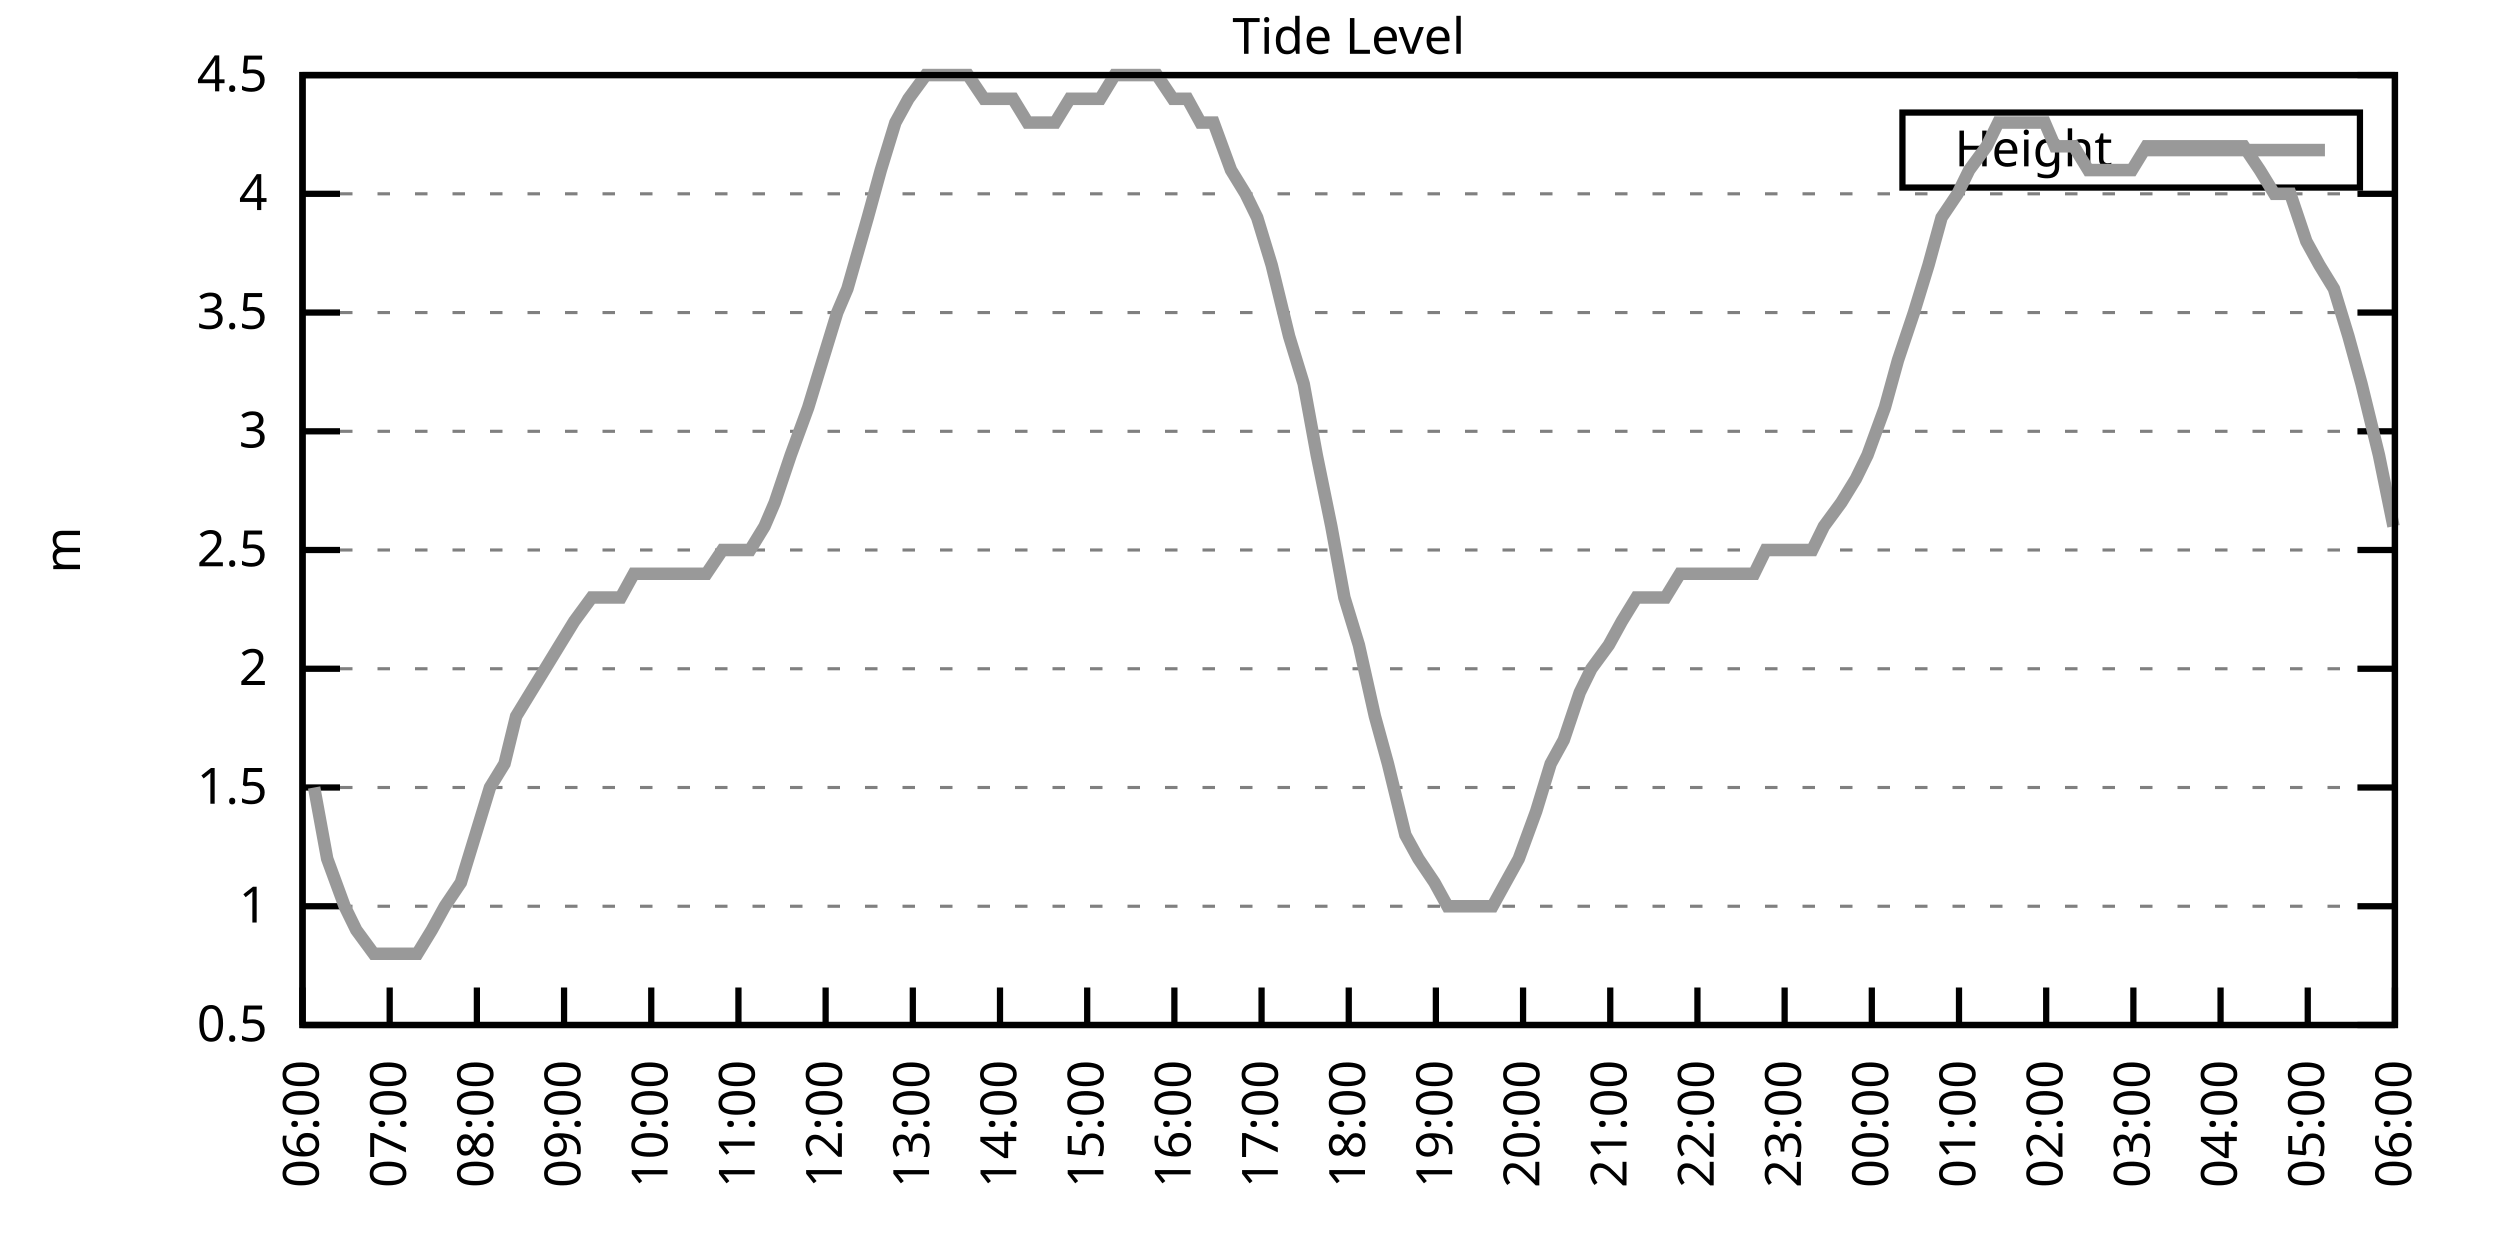
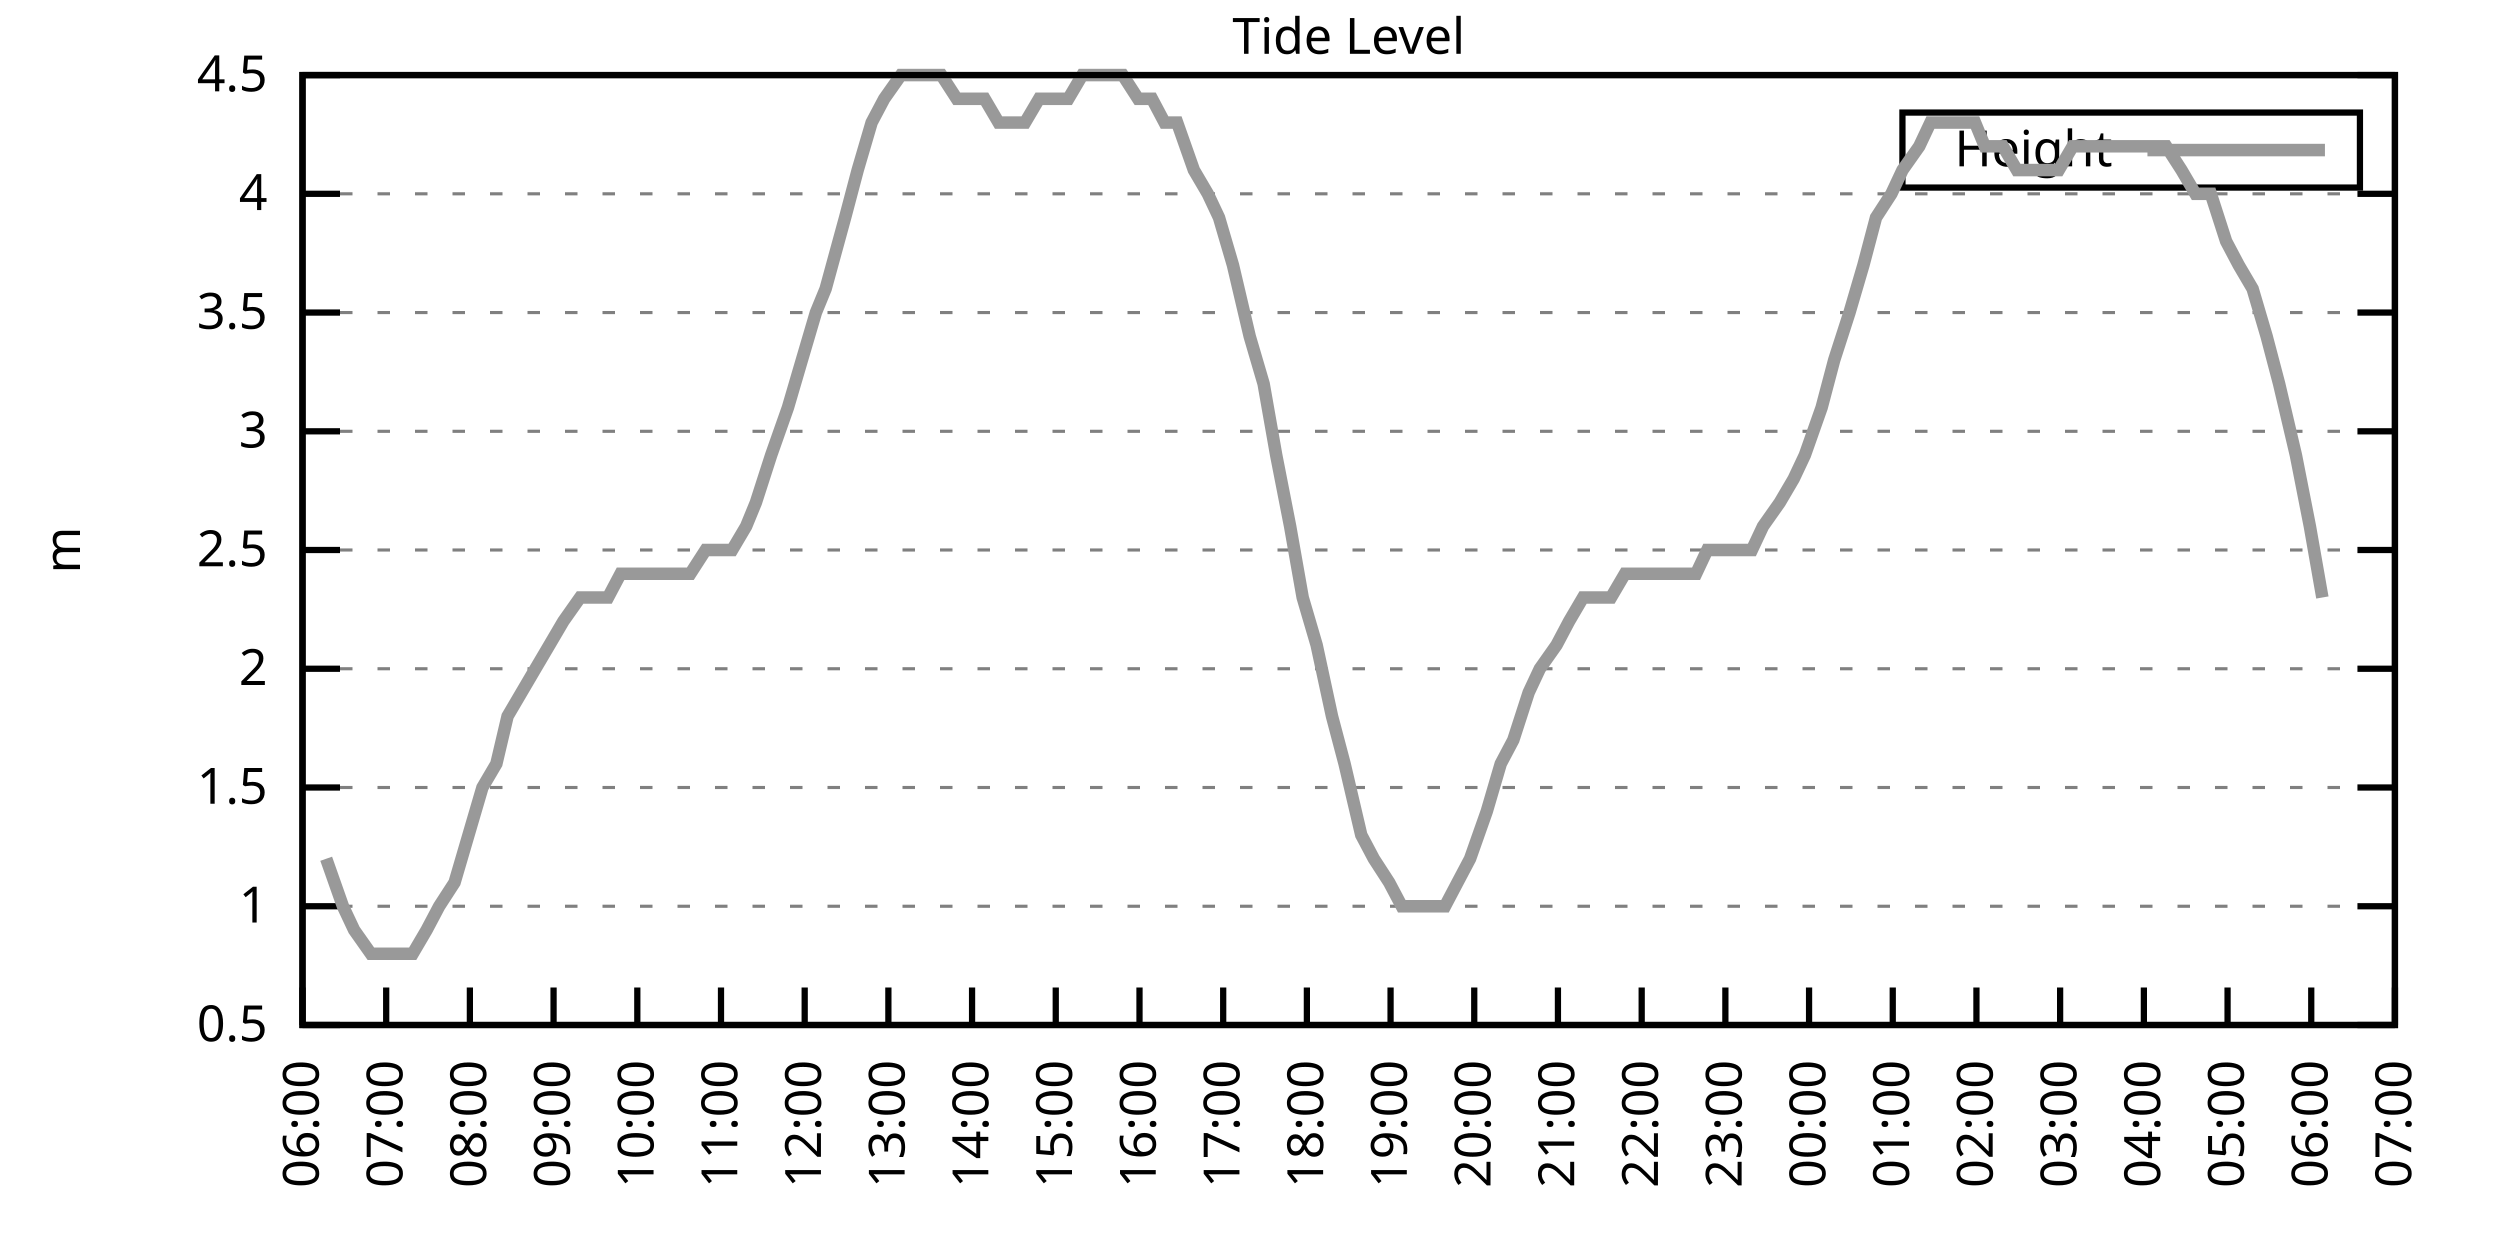
<svg xmlns="http://www.w3.org/2000/svg" xmlns:xlink="http://www.w3.org/1999/xlink" width="400" height="200" viewBox="0 0 400 200">
  <g id="gnuplot_canvas">
    <rect x="0" y="0" width="400" height="200" fill="none" />
    <defs>
      <circle id="gpDot" r="0.5" stroke-width="0.5" stroke="currentColor" />
      <path id="gpPt0" stroke-width="0.333" stroke="currentColor" d="M-1,0 h2 M0,-1 v2" />
      <path id="gpPt1" stroke-width="0.333" stroke="currentColor" d="M-1,-1 L1,1 M1,-1 L-1,1" />
      <path id="gpPt2" stroke-width="0.333" stroke="currentColor" d="M-1,0 L1,0 M0,-1 L0,1 M-1,-1 L1,1 M-1,1 L1,-1" />
      <rect id="gpPt3" stroke-width="0.333" stroke="currentColor" x="-1" y="-1" width="2" height="2" />
      <rect id="gpPt4" stroke-width="0.333" stroke="currentColor" fill="currentColor" x="-1" y="-1" width="2" height="2" />
      <circle id="gpPt5" stroke-width="0.333" stroke="currentColor" cx="0" cy="0" r="1" />
      <use xlink:href="#gpPt5" id="gpPt6" fill="currentColor" stroke="none" />
      <path id="gpPt7" stroke-width="0.333" stroke="currentColor" d="M0,-1.33 L-1.33,0.67 L1.33,0.67 z" />
      <use xlink:href="#gpPt7" id="gpPt8" fill="currentColor" stroke="none" />
      <use xlink:href="#gpPt7" id="gpPt9" stroke="currentColor" transform="rotate(180)" />
      <use xlink:href="#gpPt9" id="gpPt10" fill="currentColor" stroke="none" />
      <use xlink:href="#gpPt3" id="gpPt11" stroke="currentColor" transform="rotate(45)" />
      <use xlink:href="#gpPt11" id="gpPt12" fill="currentColor" stroke="none" />
      <path id="gpPt13" stroke-width="0.333" stroke="currentColor" d="M0,1.330 L1.265,0.411 L0.782,-1.067 L-0.782,-1.076 L-1.265,0.411 z" />
      <use xlink:href="#gpPt13" id="gpPt14" fill="currentColor" stroke="none" />
      <filter id="textbox" filterUnits="objectBoundingBox" x="0" y="0" height="1" width="1">
        <feFlood flood-color="white" flood-opacity="1" result="bgnd" />
        <feComposite in="SourceGraphic" in2="bgnd" operator="atop" />
      </filter>
      <filter id="greybox" filterUnits="objectBoundingBox" x="0" y="0" height="1" width="1">
        <feFlood flood-color="lightgrey" flood-opacity="1" result="grey" />
        <feComposite in="SourceGraphic" in2="grey" operator="atop" />
      </filter>
    </defs>
    <g fill="none" color="white" stroke="currentColor" stroke-width="1.00" stroke-linecap="butt" stroke-linejoin="miter">
</g>
    <g fill="none" color="black" stroke="currentColor" stroke-width="1.00" stroke-linecap="butt" stroke-linejoin="miter">
      <g stroke="none" shape-rendering="crispEdges">
        <polygon fill="rgb(255, 255, 255)" points="48.40,164.00 383.18,164.00 383.18,12.02 48.40,12.02 " />
      </g>
    </g>
    <g fill="none" color="black" stroke="currentColor" stroke-width="1.00" stroke-linecap="butt" stroke-linejoin="miter">
</g>
    <g fill="none" color="black" stroke="black" stroke-width="0.50" stroke-linecap="butt" stroke-linejoin="miter">
</g>
    <g fill="none" color="gray" stroke="currentColor" stroke-width="0.50" stroke-linecap="butt" stroke-linejoin="miter">
      <path stroke="gray" stroke-dasharray="2,4" class="gridline" d="M48.40,164.00 L383.19,164.00  " />
    </g>
    <g fill="none" color="gray" stroke="gray" stroke-width="1.00" stroke-linecap="butt" stroke-linejoin="miter">
</g>
    <g fill="none" color="black" stroke="currentColor" stroke-width="1.00" stroke-linecap="butt" stroke-linejoin="miter">
      <path stroke="black" d="M48.40,164.00 L54.40,164.00 M383.19,164.00 L377.19,164.00  " />
      <g transform="translate(42.80,166.60)" stroke="none" fill="black" font-family="Sans" font-size="8.00" text-anchor="end">
        <text>
          <tspan font-family="Sans"> 0.5</tspan>
        </text>
      </g>
    </g>
    <g fill="none" color="black" stroke="currentColor" stroke-width="1.00" stroke-linecap="butt" stroke-linejoin="miter">
</g>
    <g fill="none" color="black" stroke="black" stroke-width="0.50" stroke-linecap="butt" stroke-linejoin="miter">
</g>
    <g fill="none" color="gray" stroke="currentColor" stroke-width="0.50" stroke-linecap="butt" stroke-linejoin="miter">
      <path stroke="gray" stroke-dasharray="2,4" class="gridline" d="M48.40,145.00 L383.19,145.00  " />
    </g>
    <g fill="none" color="gray" stroke="gray" stroke-width="1.00" stroke-linecap="butt" stroke-linejoin="miter">
</g>
    <g fill="none" color="black" stroke="currentColor" stroke-width="1.00" stroke-linecap="butt" stroke-linejoin="miter">
      <path stroke="black" d="M48.40,145.00 L54.40,145.00 M383.19,145.00 L377.19,145.00  " />
      <g transform="translate(42.80,147.60)" stroke="none" fill="black" font-family="Sans" font-size="8.00" text-anchor="end">
        <text>
          <tspan font-family="Sans"> 1</tspan>
        </text>
      </g>
    </g>
    <g fill="none" color="black" stroke="currentColor" stroke-width="1.00" stroke-linecap="butt" stroke-linejoin="miter">
</g>
    <g fill="none" color="black" stroke="black" stroke-width="0.50" stroke-linecap="butt" stroke-linejoin="miter">
</g>
    <g fill="none" color="gray" stroke="currentColor" stroke-width="0.50" stroke-linecap="butt" stroke-linejoin="miter">
      <path stroke="gray" stroke-dasharray="2,4" class="gridline" d="M48.40,126.00 L383.19,126.00  " />
    </g>
    <g fill="none" color="gray" stroke="gray" stroke-width="1.00" stroke-linecap="butt" stroke-linejoin="miter">
</g>
    <g fill="none" color="black" stroke="currentColor" stroke-width="1.00" stroke-linecap="butt" stroke-linejoin="miter">
      <path stroke="black" d="M48.40,126.00 L54.40,126.00 M383.19,126.00 L377.19,126.00  " />
      <g transform="translate(42.80,128.60)" stroke="none" fill="black" font-family="Sans" font-size="8.00" text-anchor="end">
        <text>
          <tspan font-family="Sans"> 1.5</tspan>
        </text>
      </g>
    </g>
    <g fill="none" color="black" stroke="currentColor" stroke-width="1.00" stroke-linecap="butt" stroke-linejoin="miter">
</g>
    <g fill="none" color="black" stroke="black" stroke-width="0.50" stroke-linecap="butt" stroke-linejoin="miter">
</g>
    <g fill="none" color="gray" stroke="currentColor" stroke-width="0.50" stroke-linecap="butt" stroke-linejoin="miter">
      <path stroke="gray" stroke-dasharray="2,4" class="gridline" d="M48.40,107.00 L383.19,107.00  " />
    </g>
    <g fill="none" color="gray" stroke="gray" stroke-width="1.00" stroke-linecap="butt" stroke-linejoin="miter">
</g>
    <g fill="none" color="black" stroke="currentColor" stroke-width="1.00" stroke-linecap="butt" stroke-linejoin="miter">
      <path stroke="black" d="M48.40,107.00 L54.40,107.00 M383.19,107.00 L377.19,107.00  " />
      <g transform="translate(42.80,109.60)" stroke="none" fill="black" font-family="Sans" font-size="8.00" text-anchor="end">
        <text>
          <tspan font-family="Sans"> 2</tspan>
        </text>
      </g>
    </g>
    <g fill="none" color="black" stroke="currentColor" stroke-width="1.00" stroke-linecap="butt" stroke-linejoin="miter">
</g>
    <g fill="none" color="black" stroke="black" stroke-width="0.50" stroke-linecap="butt" stroke-linejoin="miter">
</g>
    <g fill="none" color="gray" stroke="currentColor" stroke-width="0.50" stroke-linecap="butt" stroke-linejoin="miter">
      <path stroke="gray" stroke-dasharray="2,4" class="gridline" d="M48.40,88.00 L383.19,88.00  " />
    </g>
    <g fill="none" color="gray" stroke="gray" stroke-width="1.00" stroke-linecap="butt" stroke-linejoin="miter">
</g>
    <g fill="none" color="black" stroke="currentColor" stroke-width="1.00" stroke-linecap="butt" stroke-linejoin="miter">
      <path stroke="black" d="M48.40,88.00 L54.40,88.00 M383.19,88.00 L377.19,88.00  " />
      <g transform="translate(42.80,90.60)" stroke="none" fill="black" font-family="Sans" font-size="8.00" text-anchor="end">
        <text>
          <tspan font-family="Sans"> 2.5</tspan>
        </text>
      </g>
    </g>
    <g fill="none" color="black" stroke="currentColor" stroke-width="1.00" stroke-linecap="butt" stroke-linejoin="miter">
</g>
    <g fill="none" color="black" stroke="black" stroke-width="0.50" stroke-linecap="butt" stroke-linejoin="miter">
</g>
    <g fill="none" color="gray" stroke="currentColor" stroke-width="0.50" stroke-linecap="butt" stroke-linejoin="miter">
      <path stroke="gray" stroke-dasharray="2,4" class="gridline" d="M48.40,69.01 L383.19,69.01  " />
    </g>
    <g fill="none" color="gray" stroke="gray" stroke-width="1.00" stroke-linecap="butt" stroke-linejoin="miter">
</g>
    <g fill="none" color="black" stroke="currentColor" stroke-width="1.00" stroke-linecap="butt" stroke-linejoin="miter">
      <path stroke="black" d="M48.40,69.01 L54.40,69.01 M383.19,69.01 L377.19,69.01  " />
      <g transform="translate(42.80,71.61)" stroke="none" fill="black" font-family="Sans" font-size="8.00" text-anchor="end">
        <text>
          <tspan font-family="Sans"> 3</tspan>
        </text>
      </g>
    </g>
    <g fill="none" color="black" stroke="currentColor" stroke-width="1.00" stroke-linecap="butt" stroke-linejoin="miter">
</g>
    <g fill="none" color="black" stroke="black" stroke-width="0.50" stroke-linecap="butt" stroke-linejoin="miter">
</g>
    <g fill="none" color="gray" stroke="currentColor" stroke-width="0.50" stroke-linecap="butt" stroke-linejoin="miter">
      <path stroke="gray" stroke-dasharray="2,4" class="gridline" d="M48.40,50.01 L383.19,50.01  " />
    </g>
    <g fill="none" color="gray" stroke="gray" stroke-width="1.00" stroke-linecap="butt" stroke-linejoin="miter">
</g>
    <g fill="none" color="black" stroke="currentColor" stroke-width="1.00" stroke-linecap="butt" stroke-linejoin="miter">
      <path stroke="black" d="M48.40,50.01 L54.40,50.01 M383.19,50.01 L377.19,50.01  " />
      <g transform="translate(42.80,52.61)" stroke="none" fill="black" font-family="Sans" font-size="8.00" text-anchor="end">
        <text>
          <tspan font-family="Sans"> 3.5</tspan>
        </text>
      </g>
    </g>
    <g fill="none" color="black" stroke="currentColor" stroke-width="1.00" stroke-linecap="butt" stroke-linejoin="miter">
</g>
    <g fill="none" color="black" stroke="black" stroke-width="0.50" stroke-linecap="butt" stroke-linejoin="miter">
</g>
    <g fill="none" color="gray" stroke="currentColor" stroke-width="0.50" stroke-linecap="butt" stroke-linejoin="miter">
      <path stroke="gray" stroke-dasharray="2,4" class="gridline" d="M48.40,31.01 L383.19,31.01  " />
    </g>
    <g fill="none" color="gray" stroke="gray" stroke-width="1.00" stroke-linecap="butt" stroke-linejoin="miter">
</g>
    <g fill="none" color="black" stroke="currentColor" stroke-width="1.00" stroke-linecap="butt" stroke-linejoin="miter">
      <path stroke="black" d="M48.40,31.01 L54.40,31.01 M383.19,31.01 L377.19,31.01  " />
      <g transform="translate(42.80,33.61)" stroke="none" fill="black" font-family="Sans" font-size="8.00" text-anchor="end">
        <text>
          <tspan font-family="Sans"> 4</tspan>
        </text>
      </g>
    </g>
    <g fill="none" color="black" stroke="currentColor" stroke-width="1.00" stroke-linecap="butt" stroke-linejoin="miter">
</g>
    <g fill="none" color="black" stroke="black" stroke-width="0.50" stroke-linecap="butt" stroke-linejoin="miter">
</g>
    <g fill="none" color="gray" stroke="currentColor" stroke-width="0.50" stroke-linecap="butt" stroke-linejoin="miter">
      <path stroke="gray" stroke-dasharray="2,4" class="gridline" d="M48.40,12.01 L383.19,12.01  " />
    </g>
    <g fill="none" color="gray" stroke="gray" stroke-width="1.00" stroke-linecap="butt" stroke-linejoin="miter">
</g>
    <g fill="none" color="black" stroke="currentColor" stroke-width="1.00" stroke-linecap="butt" stroke-linejoin="miter">
      <path stroke="black" d="M48.40,12.01 L54.40,12.01 M383.19,12.01 L377.19,12.01  " />
      <g transform="translate(42.80,14.61)" stroke="none" fill="black" font-family="Sans" font-size="8.00" text-anchor="end">
        <text>
          <tspan font-family="Sans"> 4.5</tspan>
        </text>
      </g>
    </g>
    <g fill="none" color="black" stroke="currentColor" stroke-width="1.00" stroke-linecap="butt" stroke-linejoin="miter">
      <path stroke="black" d="M48.40,164.00 L48.40,158.00  " />
      <g transform="translate(51.00,169.60) rotate(270.00)" stroke="none" fill="black" font-family="Sans" font-size="8.00" text-anchor="end">
        <text>
          <tspan font-family="Sans">06:00</tspan>
        </text>
      </g>
    </g>
    <g fill="none" color="black" stroke="currentColor" stroke-width="1.00" stroke-linecap="butt" stroke-linejoin="miter">
-       <path stroke="black" d="M62.35,164.00 L62.35,158.00  " />
-       <g transform="translate(64.95,169.60) rotate(270.00)" stroke="none" fill="black" font-family="Sans" font-size="8.00" text-anchor="end">
+       <path stroke="black" d="M61.79,164.00 L61.79,158.00  " />
+       <g transform="translate(64.39,169.60) rotate(270.00)" stroke="none" fill="black" font-family="Sans" font-size="8.00" text-anchor="end">
        <text>
          <tspan font-family="Sans">07:00</tspan>
        </text>
      </g>
    </g>
    <g fill="none" color="black" stroke="currentColor" stroke-width="1.00" stroke-linecap="butt" stroke-linejoin="miter">
-       <path stroke="black" d="M76.30,164.00 L76.30,158.00  " />
-       <g transform="translate(78.90,169.60) rotate(270.00)" stroke="none" fill="black" font-family="Sans" font-size="8.00" text-anchor="end">
+       <path stroke="black" d="M75.18,164.00 L75.18,158.00  " />
+       <g transform="translate(77.78,169.60) rotate(270.00)" stroke="none" fill="black" font-family="Sans" font-size="8.00" text-anchor="end">
        <text>
          <tspan font-family="Sans">08:00</tspan>
        </text>
      </g>
    </g>
    <g fill="none" color="black" stroke="currentColor" stroke-width="1.00" stroke-linecap="butt" stroke-linejoin="miter">
-       <path stroke="black" d="M90.25,164.00 L90.25,158.00  " />
-       <g transform="translate(92.85,169.60) rotate(270.00)" stroke="none" fill="black" font-family="Sans" font-size="8.00" text-anchor="end">
+       <path stroke="black" d="M88.57,164.00 L88.57,158.00  " />
+       <g transform="translate(91.17,169.60) rotate(270.00)" stroke="none" fill="black" font-family="Sans" font-size="8.00" text-anchor="end">
        <text>
          <tspan font-family="Sans">09:00</tspan>
        </text>
      </g>
    </g>
    <g fill="none" color="black" stroke="currentColor" stroke-width="1.00" stroke-linecap="butt" stroke-linejoin="miter">
-       <path stroke="black" d="M104.20,164.00 L104.20,158.00  " />
-       <g transform="translate(106.80,169.60) rotate(270.00)" stroke="none" fill="black" font-family="Sans" font-size="8.00" text-anchor="end">
+       <path stroke="black" d="M101.97,164.00 L101.97,158.00  " />
+       <g transform="translate(104.57,169.60) rotate(270.00)" stroke="none" fill="black" font-family="Sans" font-size="8.00" text-anchor="end">
        <text>
          <tspan font-family="Sans">10:00</tspan>
        </text>
      </g>
    </g>
    <g fill="none" color="black" stroke="currentColor" stroke-width="1.00" stroke-linecap="butt" stroke-linejoin="miter">
-       <path stroke="black" d="M118.15,164.00 L118.15,158.00  " />
-       <g transform="translate(120.75,169.60) rotate(270.00)" stroke="none" fill="black" font-family="Sans" font-size="8.00" text-anchor="end">
+       <path stroke="black" d="M115.36,164.00 L115.36,158.00  " />
+       <g transform="translate(117.96,169.60) rotate(270.00)" stroke="none" fill="black" font-family="Sans" font-size="8.00" text-anchor="end">
        <text>
          <tspan font-family="Sans">11:00</tspan>
        </text>
      </g>
    </g>
    <g fill="none" color="black" stroke="currentColor" stroke-width="1.00" stroke-linecap="butt" stroke-linejoin="miter">
-       <path stroke="black" d="M132.10,164.00 L132.10,158.00  " />
-       <g transform="translate(134.70,169.60) rotate(270.00)" stroke="none" fill="black" font-family="Sans" font-size="8.00" text-anchor="end">
+       <path stroke="black" d="M128.75,164.00 L128.75,158.00  " />
+       <g transform="translate(131.35,169.60) rotate(270.00)" stroke="none" fill="black" font-family="Sans" font-size="8.00" text-anchor="end">
        <text>
          <tspan font-family="Sans">12:00</tspan>
        </text>
      </g>
    </g>
    <g fill="none" color="black" stroke="currentColor" stroke-width="1.00" stroke-linecap="butt" stroke-linejoin="miter">
-       <path stroke="black" d="M146.05,164.00 L146.05,158.00  " />
-       <g transform="translate(148.65,169.60) rotate(270.00)" stroke="none" fill="black" font-family="Sans" font-size="8.00" text-anchor="end">
+       <path stroke="black" d="M142.14,164.00 L142.14,158.00  " />
+       <g transform="translate(144.74,169.60) rotate(270.00)" stroke="none" fill="black" font-family="Sans" font-size="8.00" text-anchor="end">
        <text>
          <tspan font-family="Sans">13:00</tspan>
        </text>
      </g>
    </g>
    <g fill="none" color="black" stroke="currentColor" stroke-width="1.00" stroke-linecap="butt" stroke-linejoin="miter">
-       <path stroke="black" d="M160.00,164.00 L160.00,158.00  " />
-       <g transform="translate(162.60,169.60) rotate(270.00)" stroke="none" fill="black" font-family="Sans" font-size="8.00" text-anchor="end">
+       <path stroke="black" d="M155.53,164.00 L155.53,158.00  " />
+       <g transform="translate(158.13,169.60) rotate(270.00)" stroke="none" fill="black" font-family="Sans" font-size="8.00" text-anchor="end">
        <text>
          <tspan font-family="Sans">14:00</tspan>
        </text>
      </g>
    </g>
    <g fill="none" color="black" stroke="currentColor" stroke-width="1.00" stroke-linecap="butt" stroke-linejoin="miter">
-       <path stroke="black" d="M173.95,164.00 L173.95,158.00  " />
-       <g transform="translate(176.55,169.60) rotate(270.00)" stroke="none" fill="black" font-family="Sans" font-size="8.00" text-anchor="end">
+       <path stroke="black" d="M168.92,164.00 L168.92,158.00  " />
+       <g transform="translate(171.52,169.60) rotate(270.00)" stroke="none" fill="black" font-family="Sans" font-size="8.00" text-anchor="end">
        <text>
          <tspan font-family="Sans">15:00</tspan>
        </text>
      </g>
    </g>
    <g fill="none" color="black" stroke="currentColor" stroke-width="1.00" stroke-linecap="butt" stroke-linejoin="miter">
-       <path stroke="black" d="M187.90,164.00 L187.90,158.00  " />
-       <g transform="translate(190.50,169.60) rotate(270.00)" stroke="none" fill="black" font-family="Sans" font-size="8.00" text-anchor="end">
+       <path stroke="black" d="M182.32,164.00 L182.32,158.00  " />
+       <g transform="translate(184.92,169.60) rotate(270.00)" stroke="none" fill="black" font-family="Sans" font-size="8.00" text-anchor="end">
        <text>
          <tspan font-family="Sans">16:00</tspan>
        </text>
      </g>
    </g>
    <g fill="none" color="black" stroke="currentColor" stroke-width="1.00" stroke-linecap="butt" stroke-linejoin="miter">
-       <path stroke="black" d="M201.85,164.00 L201.85,158.00  " />
-       <g transform="translate(204.45,169.60) rotate(270.00)" stroke="none" fill="black" font-family="Sans" font-size="8.00" text-anchor="end">
+       <path stroke="black" d="M195.71,164.00 L195.71,158.00  " />
+       <g transform="translate(198.31,169.60) rotate(270.00)" stroke="none" fill="black" font-family="Sans" font-size="8.00" text-anchor="end">
        <text>
          <tspan font-family="Sans">17:00</tspan>
        </text>
      </g>
    </g>
    <g fill="none" color="black" stroke="currentColor" stroke-width="1.00" stroke-linecap="butt" stroke-linejoin="miter">
-       <path stroke="black" d="M215.80,164.00 L215.80,158.00  " />
-       <g transform="translate(218.40,169.60) rotate(270.00)" stroke="none" fill="black" font-family="Sans" font-size="8.00" text-anchor="end">
+       <path stroke="black" d="M209.10,164.00 L209.10,158.00  " />
+       <g transform="translate(211.70,169.60) rotate(270.00)" stroke="none" fill="black" font-family="Sans" font-size="8.00" text-anchor="end">
        <text>
          <tspan font-family="Sans">18:00</tspan>
        </text>
      </g>
    </g>
    <g fill="none" color="black" stroke="currentColor" stroke-width="1.00" stroke-linecap="butt" stroke-linejoin="miter">
-       <path stroke="black" d="M229.74,164.00 L229.74,158.00  " />
-       <g transform="translate(232.34,169.60) rotate(270.00)" stroke="none" fill="black" font-family="Sans" font-size="8.00" text-anchor="end">
+       <path stroke="black" d="M222.49,164.00 L222.49,158.00  " />
+       <g transform="translate(225.09,169.60) rotate(270.00)" stroke="none" fill="black" font-family="Sans" font-size="8.00" text-anchor="end">
        <text>
          <tspan font-family="Sans">19:00</tspan>
        </text>
      </g>
    </g>
    <g fill="none" color="black" stroke="currentColor" stroke-width="1.00" stroke-linecap="butt" stroke-linejoin="miter">
-       <path stroke="black" d="M243.69,164.00 L243.69,158.00  " />
-       <g transform="translate(246.29,169.60) rotate(270.00)" stroke="none" fill="black" font-family="Sans" font-size="8.00" text-anchor="end">
+       <path stroke="black" d="M235.88,164.00 L235.88,158.00  " />
+       <g transform="translate(238.48,169.60) rotate(270.00)" stroke="none" fill="black" font-family="Sans" font-size="8.00" text-anchor="end">
        <text>
          <tspan font-family="Sans">20:00</tspan>
        </text>
      </g>
    </g>
    <g fill="none" color="black" stroke="currentColor" stroke-width="1.00" stroke-linecap="butt" stroke-linejoin="miter">
-       <path stroke="black" d="M257.64,164.00 L257.64,158.00  " />
-       <g transform="translate(260.24,169.60) rotate(270.00)" stroke="none" fill="black" font-family="Sans" font-size="8.00" text-anchor="end">
+       <path stroke="black" d="M249.27,164.00 L249.27,158.00  " />
+       <g transform="translate(251.87,169.60) rotate(270.00)" stroke="none" fill="black" font-family="Sans" font-size="8.00" text-anchor="end">
        <text>
          <tspan font-family="Sans">21:00</tspan>
        </text>
      </g>
    </g>
    <g fill="none" color="black" stroke="currentColor" stroke-width="1.00" stroke-linecap="butt" stroke-linejoin="miter">
-       <path stroke="black" d="M271.59,164.00 L271.59,158.00  " />
-       <g transform="translate(274.19,169.60) rotate(270.00)" stroke="none" fill="black" font-family="Sans" font-size="8.00" text-anchor="end">
+       <path stroke="black" d="M262.67,164.00 L262.67,158.00  " />
+       <g transform="translate(265.27,169.60) rotate(270.00)" stroke="none" fill="black" font-family="Sans" font-size="8.00" text-anchor="end">
        <text>
          <tspan font-family="Sans">22:00</tspan>
        </text>
      </g>
    </g>
    <g fill="none" color="black" stroke="currentColor" stroke-width="1.00" stroke-linecap="butt" stroke-linejoin="miter">
-       <path stroke="black" d="M285.54,164.00 L285.54,158.00  " />
-       <g transform="translate(288.14,169.60) rotate(270.00)" stroke="none" fill="black" font-family="Sans" font-size="8.00" text-anchor="end">
+       <path stroke="black" d="M276.06,164.00 L276.06,158.00  " />
+       <g transform="translate(278.66,169.60) rotate(270.00)" stroke="none" fill="black" font-family="Sans" font-size="8.00" text-anchor="end">
        <text>
          <tspan font-family="Sans">23:00</tspan>
        </text>
      </g>
    </g>
    <g fill="none" color="black" stroke="currentColor" stroke-width="1.00" stroke-linecap="butt" stroke-linejoin="miter">
-       <path stroke="black" d="M299.49,164.00 L299.49,158.00  " />
-       <g transform="translate(302.09,169.60) rotate(270.00)" stroke="none" fill="black" font-family="Sans" font-size="8.00" text-anchor="end">
+       <path stroke="black" d="M289.45,164.00 L289.45,158.00  " />
+       <g transform="translate(292.05,169.60) rotate(270.00)" stroke="none" fill="black" font-family="Sans" font-size="8.00" text-anchor="end">
        <text>
          <tspan font-family="Sans">00:00</tspan>
        </text>
      </g>
    </g>
    <g fill="none" color="black" stroke="currentColor" stroke-width="1.00" stroke-linecap="butt" stroke-linejoin="miter">
-       <path stroke="black" d="M313.44,164.00 L313.44,158.00  " />
-       <g transform="translate(316.04,169.60) rotate(270.00)" stroke="none" fill="black" font-family="Sans" font-size="8.00" text-anchor="end">
+       <path stroke="black" d="M302.84,164.00 L302.84,158.00  " />
+       <g transform="translate(305.44,169.60) rotate(270.00)" stroke="none" fill="black" font-family="Sans" font-size="8.00" text-anchor="end">
        <text>
          <tspan font-family="Sans">01:00</tspan>
        </text>
      </g>
    </g>
    <g fill="none" color="black" stroke="currentColor" stroke-width="1.00" stroke-linecap="butt" stroke-linejoin="miter">
-       <path stroke="black" d="M327.39,164.00 L327.39,158.00  " />
-       <g transform="translate(329.99,169.60) rotate(270.00)" stroke="none" fill="black" font-family="Sans" font-size="8.00" text-anchor="end">
+       <path stroke="black" d="M316.23,164.00 L316.23,158.00  " />
+       <g transform="translate(318.83,169.60) rotate(270.00)" stroke="none" fill="black" font-family="Sans" font-size="8.00" text-anchor="end">
        <text>
          <tspan font-family="Sans">02:00</tspan>
        </text>
      </g>
    </g>
    <g fill="none" color="black" stroke="currentColor" stroke-width="1.00" stroke-linecap="butt" stroke-linejoin="miter">
-       <path stroke="black" d="M341.34,164.00 L341.34,158.00  " />
-       <g transform="translate(343.94,169.60) rotate(270.00)" stroke="none" fill="black" font-family="Sans" font-size="8.00" text-anchor="end">
+       <path stroke="black" d="M329.62,164.00 L329.62,158.00  " />
+       <g transform="translate(332.22,169.60) rotate(270.00)" stroke="none" fill="black" font-family="Sans" font-size="8.00" text-anchor="end">
        <text>
          <tspan font-family="Sans">03:00</tspan>
        </text>
      </g>
    </g>
    <g fill="none" color="black" stroke="currentColor" stroke-width="1.00" stroke-linecap="butt" stroke-linejoin="miter">
-       <path stroke="black" d="M355.29,164.00 L355.29,158.00  " />
-       <g transform="translate(357.89,169.60) rotate(270.00)" stroke="none" fill="black" font-family="Sans" font-size="8.00" text-anchor="end">
+       <path stroke="black" d="M343.02,164.00 L343.02,158.00  " />
+       <g transform="translate(345.62,169.60) rotate(270.00)" stroke="none" fill="black" font-family="Sans" font-size="8.00" text-anchor="end">
        <text>
          <tspan font-family="Sans">04:00</tspan>
        </text>
      </g>
    </g>
    <g fill="none" color="black" stroke="currentColor" stroke-width="1.00" stroke-linecap="butt" stroke-linejoin="miter">
-       <path stroke="black" d="M369.24,164.00 L369.24,158.00  " />
-       <g transform="translate(371.84,169.60) rotate(270.00)" stroke="none" fill="black" font-family="Sans" font-size="8.00" text-anchor="end">
+       <path stroke="black" d="M356.41,164.00 L356.41,158.00  " />
+       <g transform="translate(359.01,169.60) rotate(270.00)" stroke="none" fill="black" font-family="Sans" font-size="8.00" text-anchor="end">
        <text>
          <tspan font-family="Sans">05:00</tspan>
+         </text>
+       </g>
+     </g>
+     <g fill="none" color="black" stroke="currentColor" stroke-width="1.00" stroke-linecap="butt" stroke-linejoin="miter">
+       <path stroke="black" d="M369.80,164.00 L369.80,158.00  " />
+       <g transform="translate(372.40,169.60) rotate(270.00)" stroke="none" fill="black" font-family="Sans" font-size="8.00" text-anchor="end">
+         <text>
+           <tspan font-family="Sans">06:00</tspan>
        </text>
      </g>
    </g>
    <g fill="none" color="black" stroke="currentColor" stroke-width="1.00" stroke-linecap="butt" stroke-linejoin="miter">
      <path stroke="black" d="M383.19,164.00 L383.19,158.00  " />
      <g transform="translate(385.79,169.60) rotate(270.00)" stroke="none" fill="black" font-family="Sans" font-size="8.00" text-anchor="end">
        <text>
-           <tspan font-family="Sans">06:00</tspan>
+           <tspan font-family="Sans">07:00</tspan>
        </text>
      </g>
    </g>
    <g fill="none" color="black" stroke="currentColor" stroke-width="1.00" stroke-linecap="butt" stroke-linejoin="miter">
</g>
    <g fill="none" color="black" stroke="currentColor" stroke-width="1.00" stroke-linecap="butt" stroke-linejoin="miter">
      <path stroke="black" d="M48.40,12.01 L48.40,164.00 L383.19,164.00 L383.19,12.01 L48.40,12.01 Z  " />
    </g>
    <g fill="none" color="black" stroke="currentColor" stroke-width="1.00" stroke-linecap="butt" stroke-linejoin="miter">
</g>
    <g fill="none" color="black" stroke="currentColor" stroke-width="1.00" stroke-linecap="butt" stroke-linejoin="miter">
      <path stroke="black" d="M304.39,30.01 L304.39,18.01 L377.59,18.01 L377.59,30.01 L304.39,30.01 Z  " />
    </g>
    <g id="Tide_level_plot_1">
      <g fill="none" color="white" stroke="black" stroke-width="2.00" stroke-linecap="butt" stroke-linejoin="miter">
</g>
      <g fill="none" color="black" stroke="currentColor" stroke-width="2.00" stroke-linecap="butt" stroke-linejoin="miter">
        <g transform="translate(337.99,26.61)" stroke="none" fill="black" font-family="Sans" font-size="8.00" text-anchor="end">
          <text>
            <tspan font-family="Sans">Height</tspan>
          </text>
        </g>
      </g>
      <g fill="none" color="black" stroke="currentColor" stroke-width="2.00" stroke-linecap="butt" stroke-linejoin="miter">
-         <path stroke="rgb(153, 153, 153)" d="M343.59,24.01 L371.99,24.01 M50.26,126.00 L52.35,137.40 L55.14,145.00 L57.00,148.80 L59.79,152.60 L61.88,152.60   L64.21,152.60 L66.77,152.60 L69.09,148.80 L71.18,145.00 L73.74,141.20 L76.07,133.60 L78.39,126.00 L80.72,122.20   L82.58,114.60 L84.90,110.80 L87.23,107.00 L89.55,103.20 L91.88,99.40 L94.67,95.60 L96.99,95.60 L99.32,95.60   L101.41,91.80 L103.50,91.80 L106.29,91.80 L108.62,91.80 L110.71,91.80 L113.03,91.80 L115.59,88.00 L117.92,88.00   L120.01,88.00 L122.33,84.21 L123.96,80.41 L126.52,72.81 L129.31,65.21 L131.63,57.61 L133.96,50.01 L135.58,46.21   L138.84,34.81 L140.93,27.21 L143.26,19.61 L145.35,15.81 L148.14,12.01 L150.00,12.01 L152.79,12.01 L154.88,12.01   L157.44,15.81 L159.07,15.81 L162.09,15.81 L164.41,19.61 L166.51,19.61 L168.83,19.61 L171.16,15.81 L173.48,15.81   L176.04,15.81 L178.36,12.01 L180.22,12.01 L183.01,12.01 L185.11,12.01 L187.66,15.81 L189.99,15.81 L192.08,19.61   L194.17,19.61 L196.96,27.21 L199.29,31.01 L201.15,34.81 L203.47,42.41 L206.26,53.81 L208.59,61.41 L210.68,72.81   L213.01,84.21 L215.10,95.60 L217.42,103.20 L219.98,114.60 L222.07,122.20 L224.86,133.60 L226.95,137.40 L229.51,141.20   L231.60,145.00 L234.16,145.00 L236.25,145.00 L238.81,145.00 L240.90,141.20 L243.00,137.40 L245.79,129.80 L248.11,122.20   L250.20,118.40 L252.76,110.80 L254.62,107.00 L257.41,103.20 L259.50,99.40 L261.83,95.60 L264.39,95.60 L266.48,95.60   L268.80,91.80 L271.13,91.80 L273.45,91.80 L275.55,91.80 L278.10,91.80 L280.66,91.80 L282.52,88.00 L285.08,88.00   L287.64,88.00 L289.96,88.00 L291.82,84.21 L294.61,80.41 L296.94,76.61 L298.80,72.81 L301.58,65.21 L303.68,57.61   L306.23,50.01 L308.56,42.41 L310.65,34.81 L313.21,31.01 L315.07,27.21 L317.86,23.41 L319.72,19.61 L321.81,19.61   L324.60,19.61 L327.16,19.61 L328.79,23.41 L331.81,23.41 L334.13,27.21 L336.23,27.21 L338.78,27.21 L341.11,27.21   L343.43,23.41 L345.53,23.41 L348.08,23.41 L349.94,23.41 L352.73,23.41 L354.59,23.41 L357.15,23.41 L359.01,23.41   L361.57,27.21 L363.89,31.01 L366.45,31.01 L369.01,38.61 L371.10,42.41 L373.43,46.21 L375.75,53.81 L377.84,61.41   L380.63,72.81 L382.96,84.21  " />
+         <path stroke="rgb(153, 153, 153)" d="M343.59,24.01 L371.99,24.01 M52.19,137.40 L54.87,145.00 L56.66,148.80 L59.34,152.60 L61.35,152.60 L63.58,152.60   L66.03,152.60 L68.26,148.80 L70.27,145.00 L72.73,141.20 L74.96,133.60 L77.19,126.00 L79.42,122.20 L81.21,114.60   L83.44,110.80 L85.67,107.00 L87.91,103.20 L90.14,99.40 L92.82,95.60 L95.05,95.60 L97.28,95.60 L99.29,91.80   L101.30,91.80 L103.98,91.80 L106.21,91.80 L108.22,91.80 L110.45,91.80 L112.90,88.00 L115.13,88.00 L117.14,88.00   L119.38,84.21 L120.94,80.41 L123.39,72.81 L126.07,65.21 L128.30,57.61 L130.54,50.01 L132.10,46.21 L135.22,34.81   L137.23,27.21 L139.46,19.61 L141.47,15.81 L144.15,12.01 L145.94,12.01 L148.61,12.01 L150.62,12.01 L153.08,15.81   L154.64,15.81 L157.54,15.81 L159.77,19.61 L161.78,19.61 L164.01,19.61 L166.25,15.81 L168.48,15.81 L170.93,15.81   L173.17,12.01 L174.95,12.01 L177.63,12.01 L179.64,12.01 L182.09,15.81 L184.32,15.81 L186.33,19.61 L188.34,19.61   L191.02,27.21 L193.25,31.01 L195.04,34.81 L197.27,42.41 L199.95,53.81 L202.18,61.41 L204.19,72.81 L206.42,84.21   L208.43,95.60 L210.66,103.20 L213.12,114.60 L215.13,122.20 L217.80,133.60 L219.81,137.40 L222.27,141.20 L224.28,145.00   L226.73,145.00 L228.74,145.00 L231.20,145.00 L233.20,141.20 L235.21,137.40 L237.89,129.80 L240.12,122.20 L242.13,118.40   L244.59,110.80 L246.37,107.00 L249.05,103.20 L251.06,99.40 L253.29,95.60 L255.75,95.60 L257.76,95.60 L259.99,91.80   L262.22,91.80 L264.45,91.80 L266.46,91.80 L268.92,91.80 L271.37,91.80 L273.16,88.00 L275.61,88.00 L278.07,88.00   L280.30,88.00 L282.08,84.21 L284.76,80.41 L286.99,76.61 L288.78,72.81 L291.46,65.21 L293.47,57.61 L295.92,50.01   L298.15,42.41 L300.16,34.81 L302.62,31.01 L304.40,27.21 L307.08,23.41 L308.87,19.61 L310.88,19.61 L313.55,19.61   L316.01,19.61 L317.57,23.41 L320.47,23.41 L322.70,27.21 L324.71,27.21 L327.17,27.21 L329.40,27.21 L331.63,23.41   L333.64,23.41 L336.10,23.41 L337.88,23.41 L340.56,23.41 L342.35,23.41 L344.80,23.41 L346.59,23.41 L349.04,27.21   L351.27,31.01 L353.73,31.01 L356.18,38.61 L358.19,42.41 L360.42,46.21 L362.66,53.81 L364.66,61.41 L367.34,72.81   L369.58,84.21 L371.58,95.60  " />
      </g>
    </g>
    <g fill="none" color="black" stroke="currentColor" stroke-width="2.00" stroke-linecap="butt" stroke-linejoin="miter">
</g>
    <g fill="none" color="black" stroke="black" stroke-width="1.00" stroke-linecap="butt" stroke-linejoin="miter">
</g>
    <g fill="none" color="black" stroke="currentColor" stroke-width="1.00" stroke-linecap="butt" stroke-linejoin="miter">
      <path stroke="black" d="M48.40,12.01 L48.40,164.00 L383.19,164.00 L383.19,12.01 L48.40,12.01 Z  " />
      <g transform="translate(12.80,88.01) rotate(270.00)" stroke="none" fill="black" font-family="Sans" font-size="8.00" text-anchor="middle">
        <text>
          <tspan font-family="Sans">m</tspan>
        </text>
      </g>
    </g>
    <g fill="none" color="black" stroke="currentColor" stroke-width="1.00" stroke-linecap="butt" stroke-linejoin="miter">
</g>
    <g fill="none" color="black" stroke="currentColor" stroke-width="1.00" stroke-linecap="butt" stroke-linejoin="miter">
      <g transform="translate(215.79,8.61)" stroke="none" fill="black" font-family="Sans" font-size="8.00" text-anchor="middle">
        <text>
          <tspan font-family="Sans">Tide Level</tspan>
        </text>
      </g>
    </g>
    <g fill="none" color="black" stroke="currentColor" stroke-width="1.00" stroke-linecap="butt" stroke-linejoin="miter">
</g>
  </g>
</svg>
